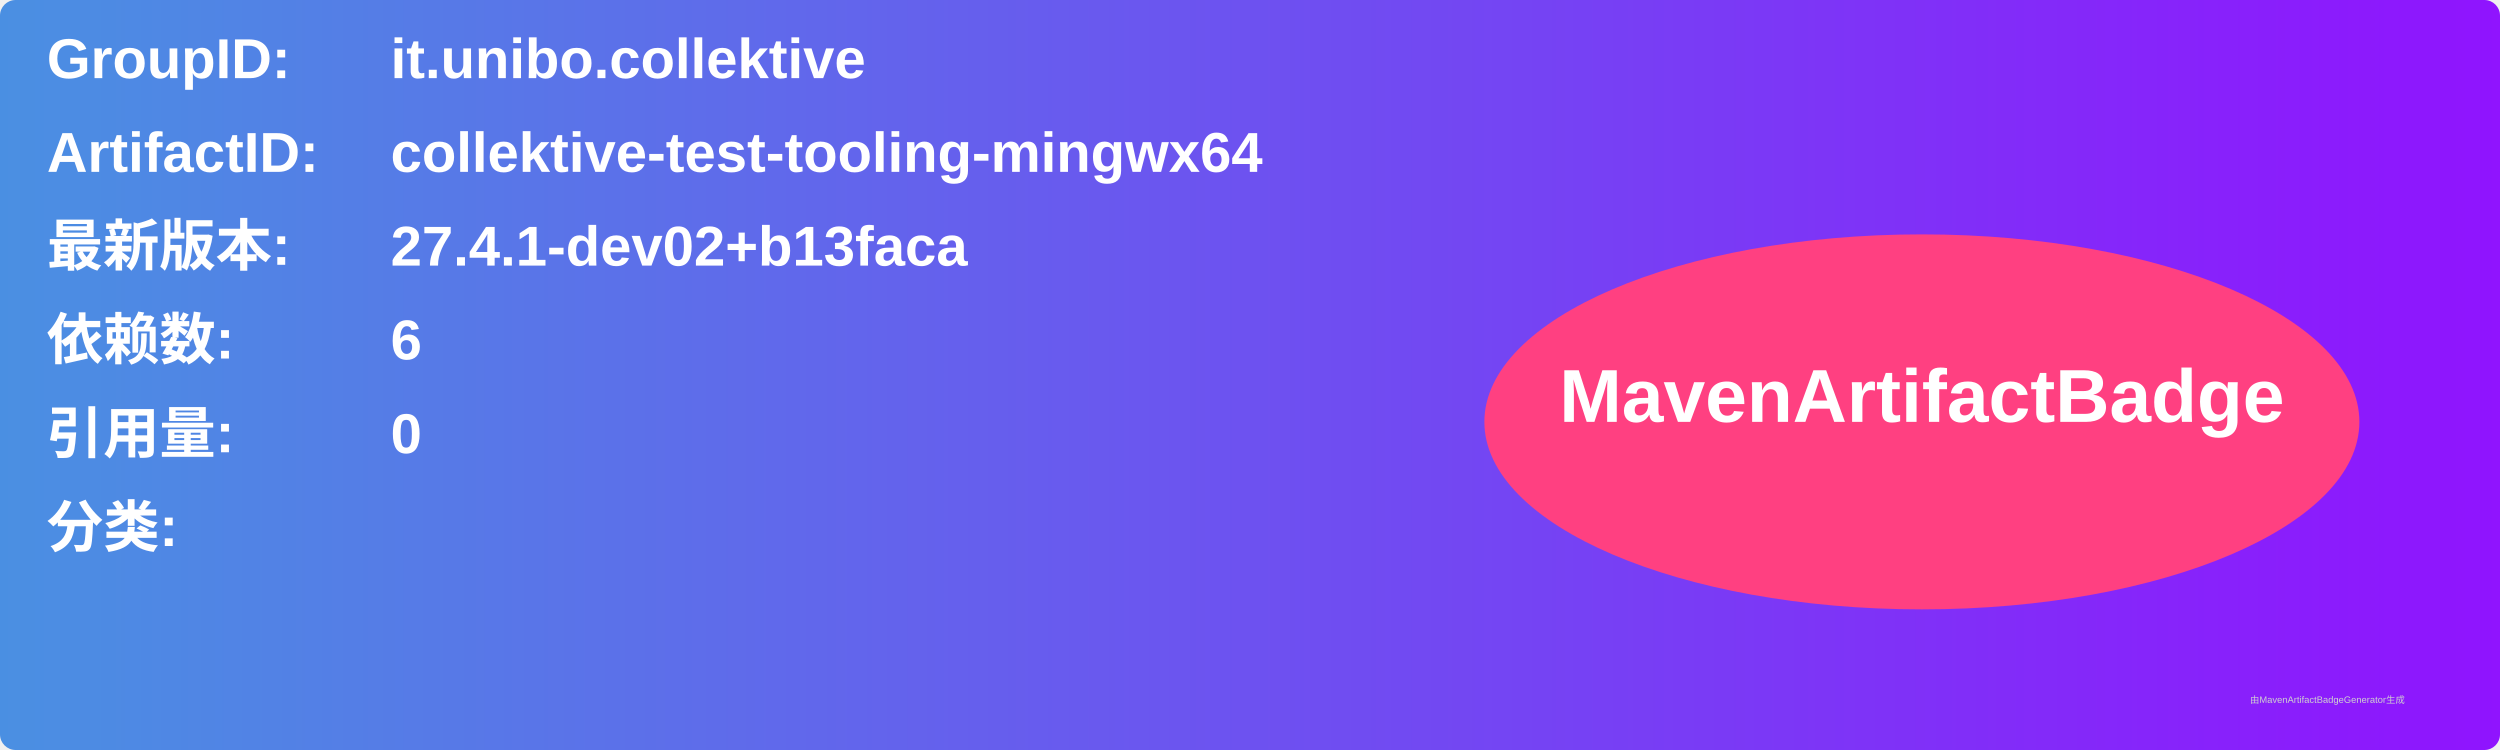
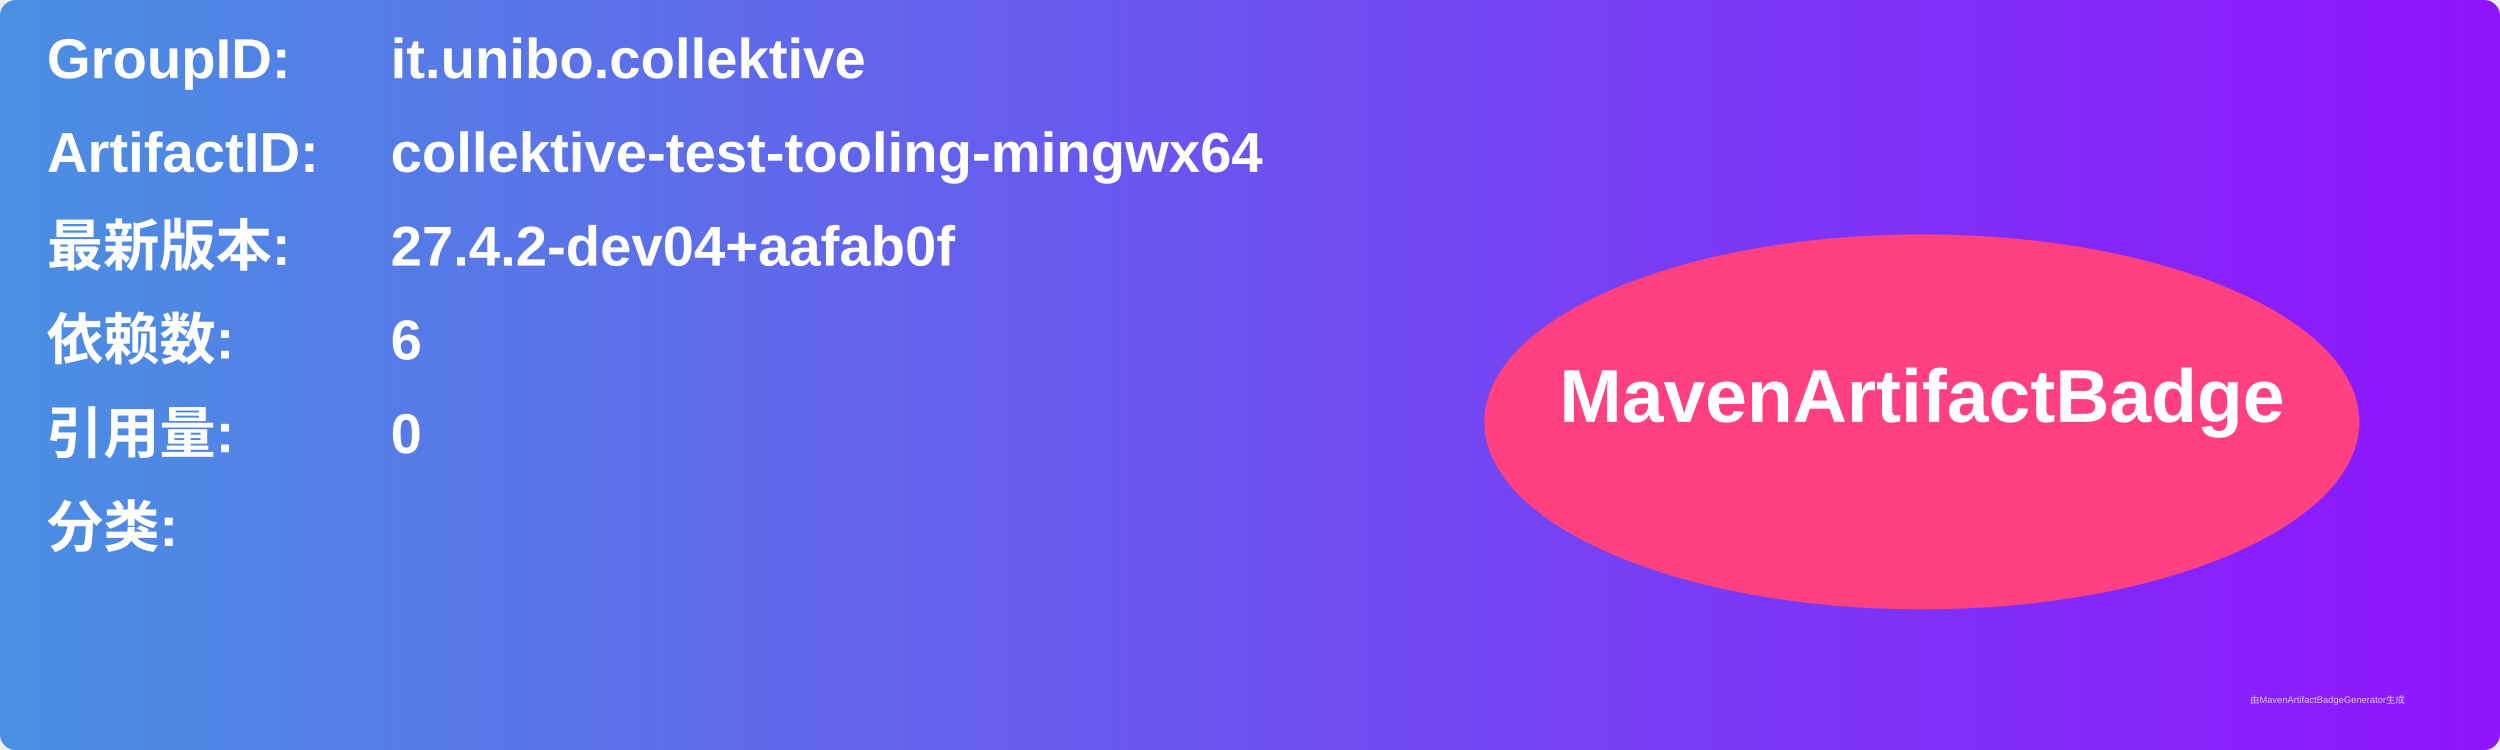
<svg xmlns="http://www.w3.org/2000/svg" width="800" height="240" viewBox="0 0 800 240">
  <linearGradient id="grad" x1="0%" y1="0%" x2="100%" y2="0%">
    <stop offset="0%" stop-color="#4a90e2" />
    <stop offset="100%" stop-color="#9013fe" />
  </linearGradient>
  <rect width="100%" height="100%" rx="5" ry="5" fill="url(#grad)" />
  <g transform="translate(15, 15)">
    <text x="0" y="10" font-family="Arial" font-size="18" fill="white" font-weight="bold" width="260">GroupID:</text>
    <text x="110" y="10" font-family="Arial" font-size="18" fill="white" font-weight="bold" width="460">it.unibo.collektive</text>
    <text x="0" y="40" font-family="Arial" font-size="18" fill="white" font-weight="bold" width="260">ArtifactID:</text>
    <text x="110" y="40" font-family="Arial" font-size="18" fill="white" font-weight="bold" width="460">collektive-test-tooling-mingwx64</text>
    <text x="0" y="70" font-family="Arial" font-size="18" fill="white" font-weight="bold">最新版本:</text>
    <text x="110" y="70" font-family="Arial" font-size="18" fill="white" font-weight="bold">
-       <tspan font-weight="bold">27.4.1-dev02+b13faca</tspan>
+       <tspan font-weight="bold">27.4.2-dev04+aafab0f</tspan>
    </text>
    <text x="0" y="100" font-family="Arial" font-size="18" fill="white" font-weight="bold">依赖数: </text>
    <text x="110" y="100" font-family="Arial" font-size="18" fill="white">
      <tspan font-weight="bold">6</tspan>
    </text>
    <text x="0" y="130" font-family="Arial" font-size="18" fill="white" font-weight="bold">引用量: </text>
    <text x="110" y="130" font-family="Arial" font-size="18" fill="white">
      <tspan font-weight="bold">0</tspan>
    </text>
    <text x="0" y="160" font-family="Arial" font-size="18" fill="white" font-weight="bold">分类:</text>
    <text x="10" y="190" font-family="Arial" font-size="10" fill="white">
      <tspan font-weight="bold" />
    </text>
    <ellipse cx="600" cy="120" rx="140" ry="60" fill="#ff4081" />
    <text x="600" y="120" text-anchor="middle" font-family="Arial" font-size="24" fill="white" font-weight="bold">MavenArtifactBadge</text>
  </g>
  <text x="720" y="225" font-family="Arial" font-size="3" fill="#d0d0d0">由MavenArtifactBadgeGenerator生成</text>
</svg>
